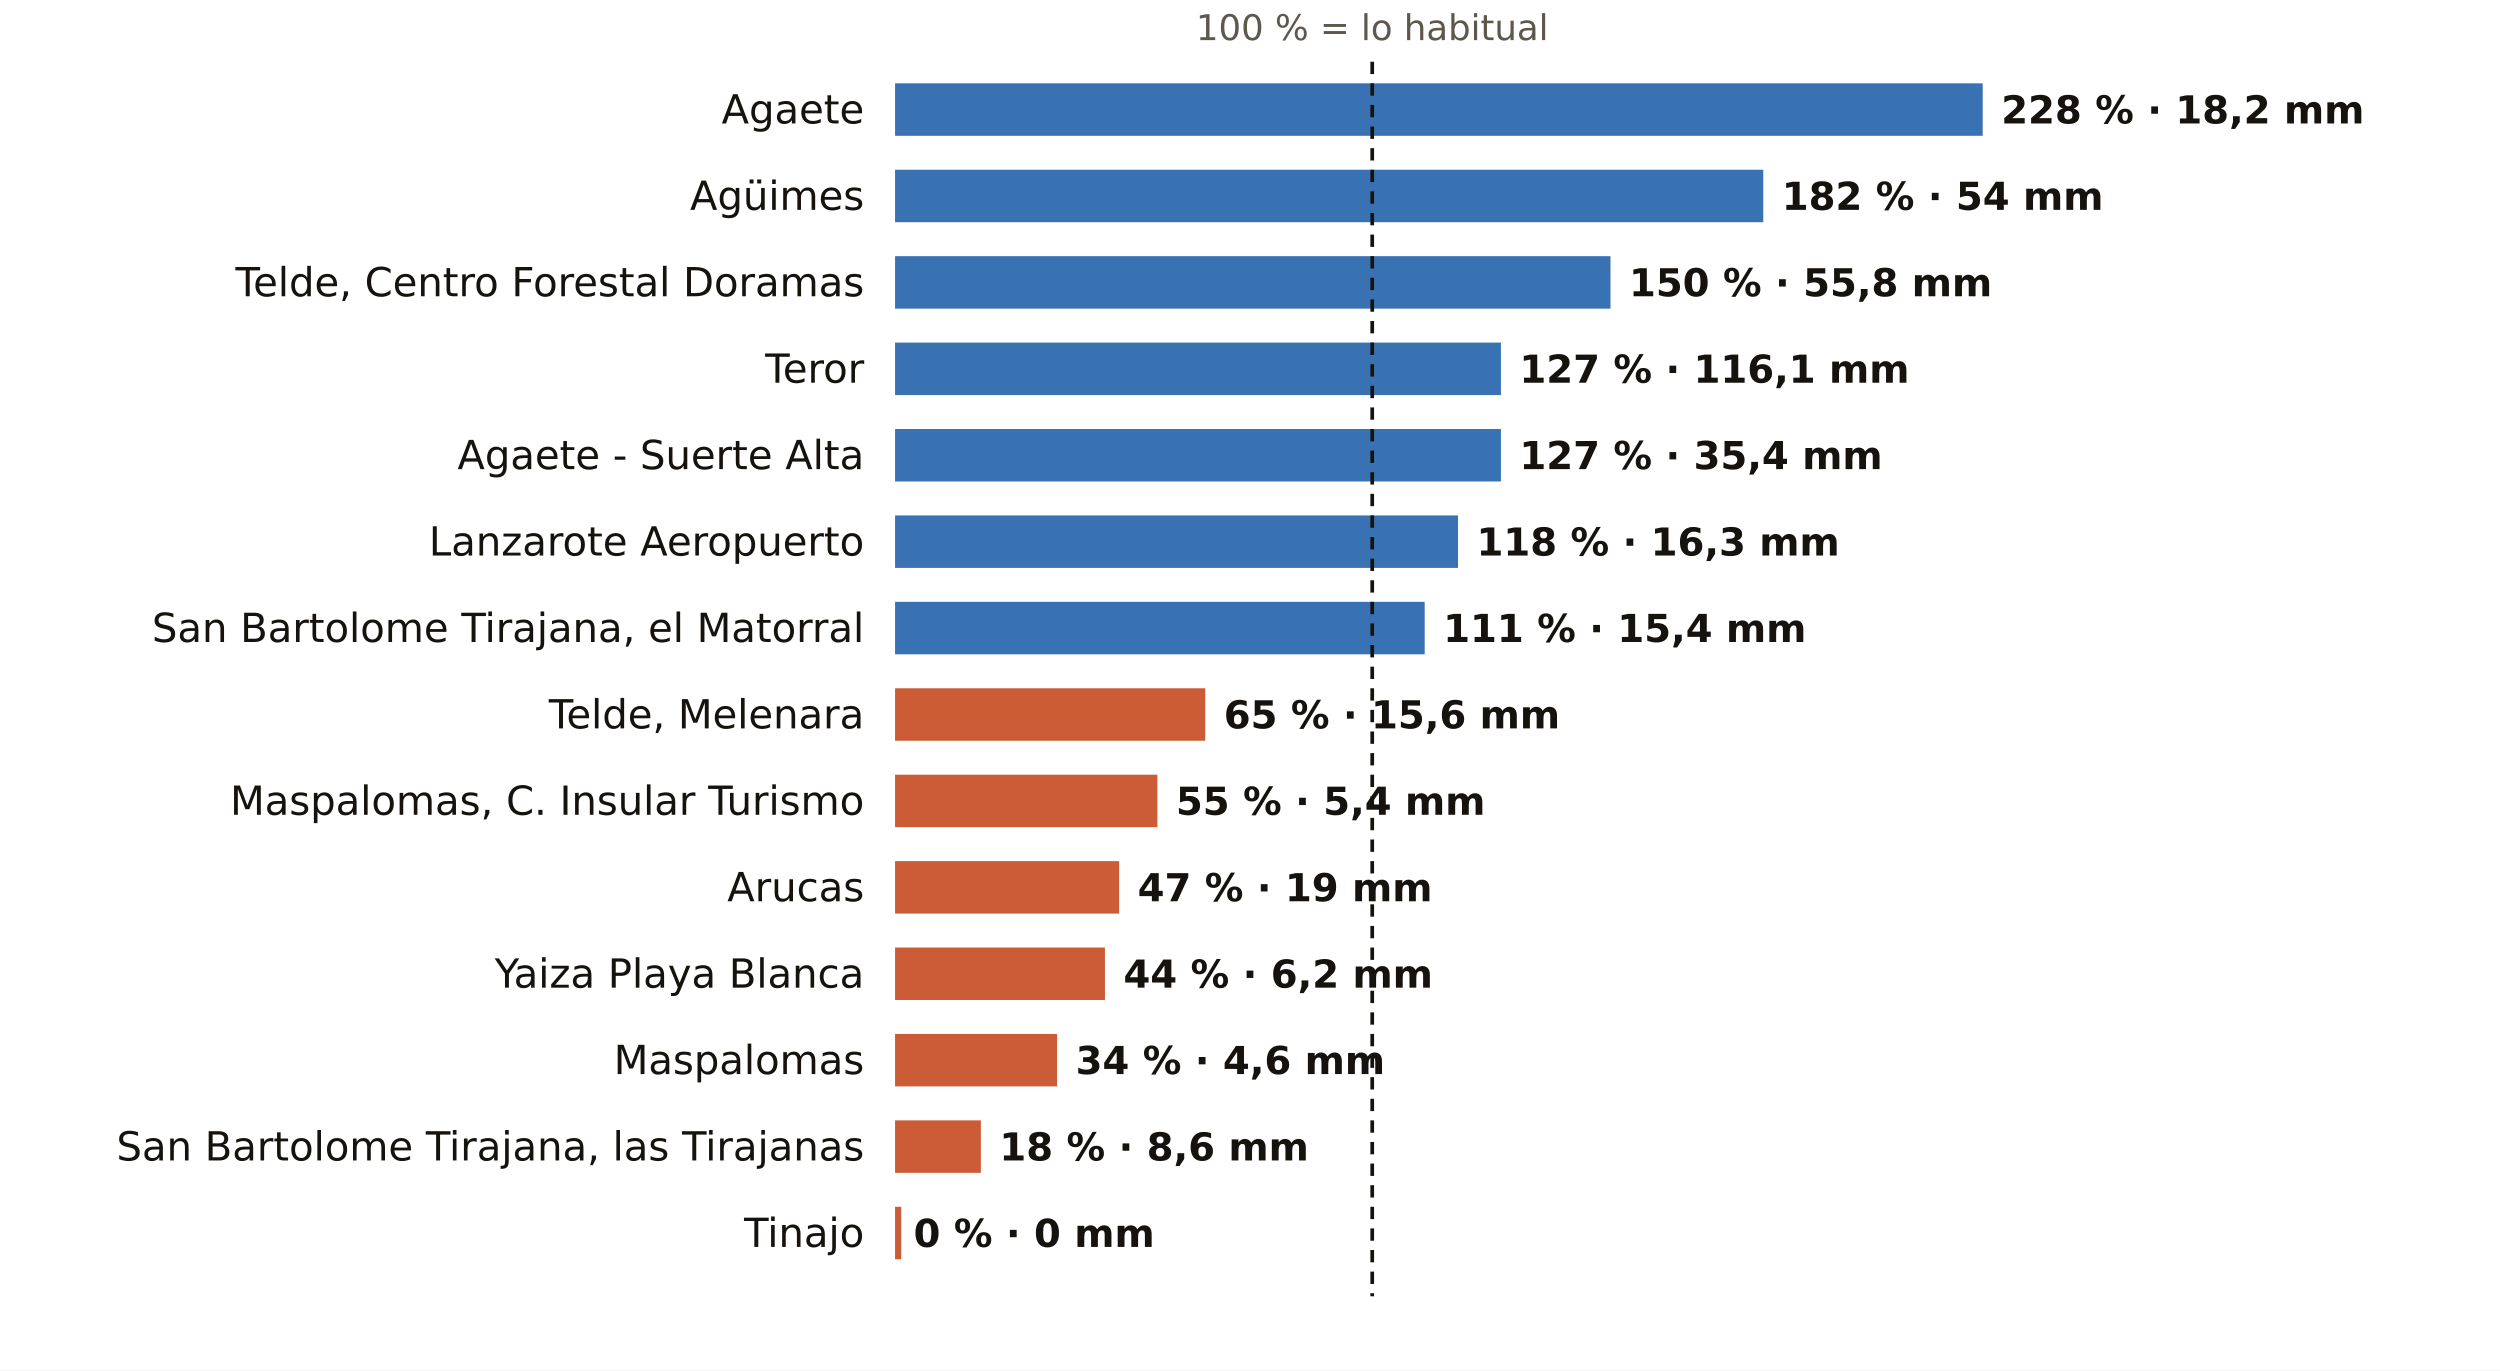
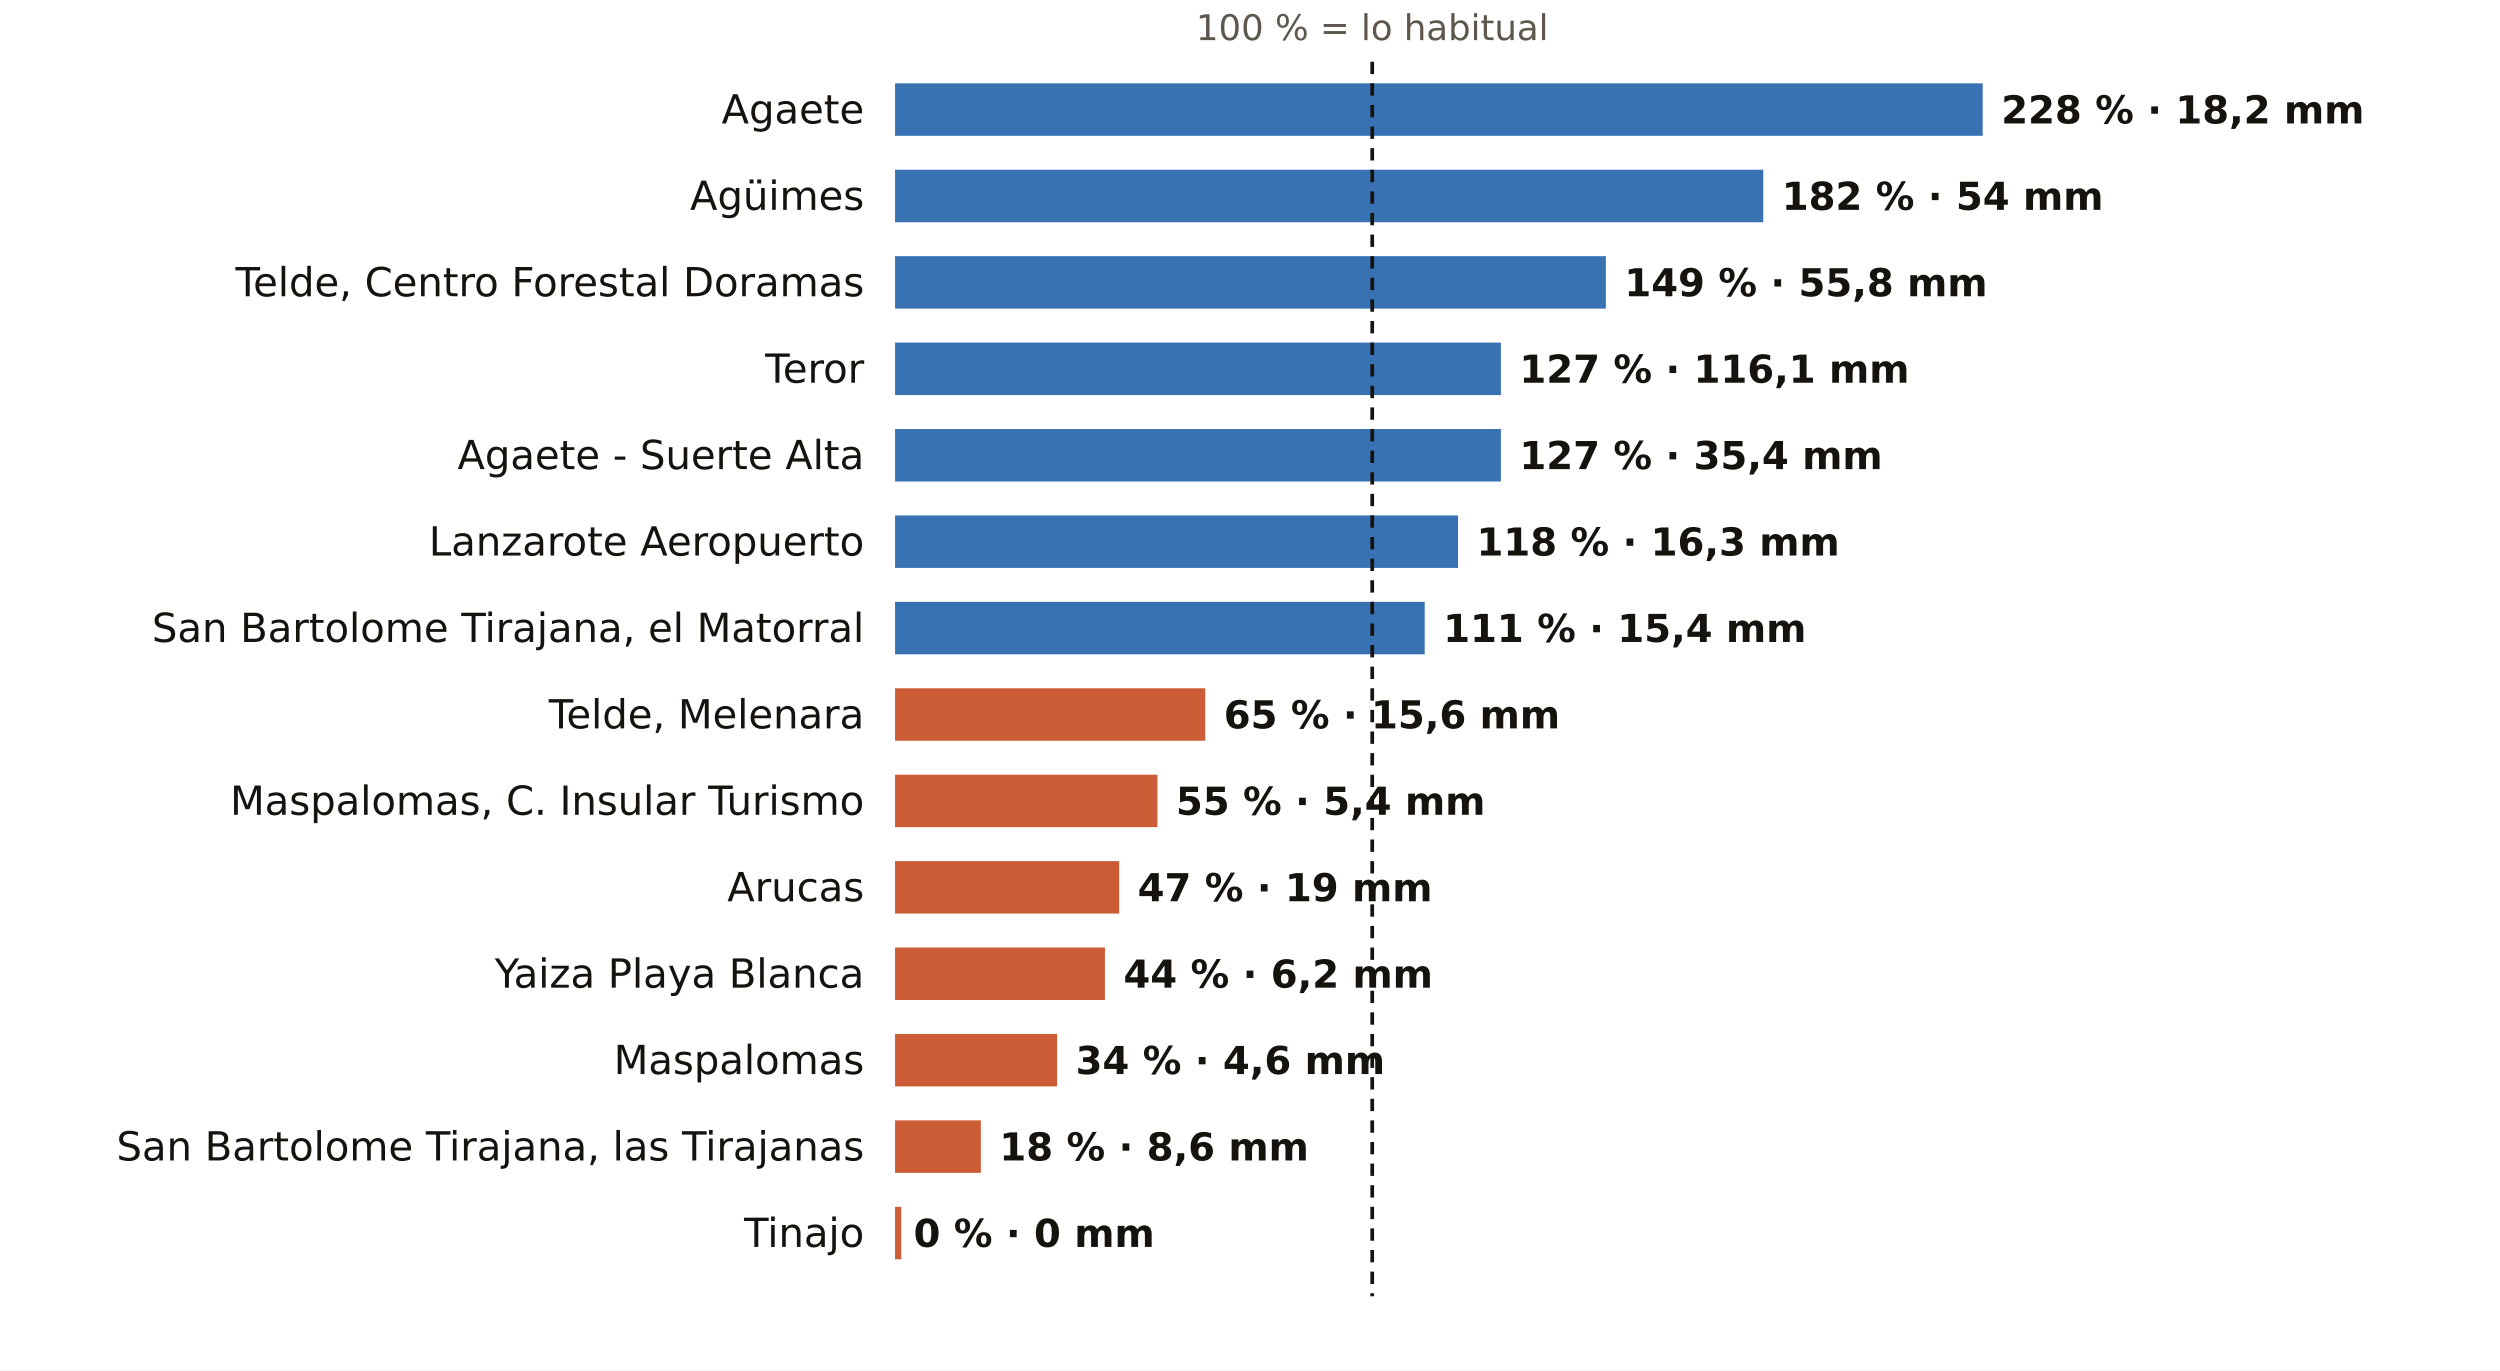
<svg xmlns="http://www.w3.org/2000/svg" viewBox="0 0 810 444" width="810" height="444" role="img" aria-label="El otoño en los pluviómetros de AEMET de Las Palmas: % de lo habitual">
  <rect width="810" height="444" fill="#FFFFFF" />
  <text x="444.6" y="13.0" font-size="11.5" fill="#5E574E" text-anchor="middle" font-weight="400" font-family="Public Sans, DejaVu Sans, Arial, sans-serif">100 % = lo habitual</text>
  <text x="280.0" y="40.0" font-size="13" fill="#16130F" text-anchor="end" font-weight="500" font-family="Public Sans, DejaVu Sans, Arial, sans-serif">Agaete</text>
  <rect x="290" y="27" width="352.4" height="17" fill="#1F5FA8" opacity="0.88" />
  <text x="648.4" y="40.0" font-size="12.5" fill="#16130F" text-anchor="start" font-weight="600" font-family="Public Sans, DejaVu Sans, Arial, sans-serif">228 % · 18,2 mm</text>
  <text x="280.0" y="68.0" font-size="13" fill="#16130F" text-anchor="end" font-weight="500" font-family="Public Sans, DejaVu Sans, Arial, sans-serif">Agüimes</text>
  <rect x="290" y="55" width="281.3" height="17" fill="#1F5FA8" opacity="0.88" />
  <text x="577.3" y="68.0" font-size="12.5" fill="#16130F" text-anchor="start" font-weight="600" font-family="Public Sans, DejaVu Sans, Arial, sans-serif">182 % · 54 mm</text>
  <text x="280.0" y="96.0" font-size="13" fill="#16130F" text-anchor="end" font-weight="500" font-family="Public Sans, DejaVu Sans, Arial, sans-serif">Telde, Centro Forestal Doramas</text>
-   <rect x="290" y="83" width="231.8" height="17" fill="#1F5FA8" opacity="0.88" />
-   <text x="527.8" y="96.0" font-size="12.5" fill="#16130F" text-anchor="start" font-weight="600" font-family="Public Sans, DejaVu Sans, Arial, sans-serif">150 % · 55,8 mm</text>
+   <rect x="290" y="83" width="230.3" height="17" fill="#1F5FA8" opacity="0.88" />
+   <text x="526.3" y="96.0" font-size="12.5" fill="#16130F" text-anchor="start" font-weight="600" font-family="Public Sans, DejaVu Sans, Arial, sans-serif">149 % · 55,8 mm</text>
  <text x="280.0" y="124.0" font-size="13" fill="#16130F" text-anchor="end" font-weight="500" font-family="Public Sans, DejaVu Sans, Arial, sans-serif">Teror</text>
  <rect x="290" y="111" width="196.3" height="17" fill="#1F5FA8" opacity="0.88" />
  <text x="492.3" y="124.0" font-size="12.5" fill="#16130F" text-anchor="start" font-weight="600" font-family="Public Sans, DejaVu Sans, Arial, sans-serif">127 % · 116,1 mm</text>
  <text x="280.0" y="152.0" font-size="13" fill="#16130F" text-anchor="end" font-weight="500" font-family="Public Sans, DejaVu Sans, Arial, sans-serif">Agaete - Suerte Alta</text>
  <rect x="290" y="139" width="196.3" height="17" fill="#1F5FA8" opacity="0.88" />
  <text x="492.3" y="152.0" font-size="12.5" fill="#16130F" text-anchor="start" font-weight="600" font-family="Public Sans, DejaVu Sans, Arial, sans-serif">127 % · 35,4 mm</text>
  <text x="280.0" y="180.0" font-size="13" fill="#16130F" text-anchor="end" font-weight="500" font-family="Public Sans, DejaVu Sans, Arial, sans-serif">Lanzarote Aeropuerto</text>
  <rect x="290" y="167" width="182.4" height="17" fill="#1F5FA8" opacity="0.88" />
  <text x="478.4" y="180.0" font-size="12.5" fill="#16130F" text-anchor="start" font-weight="600" font-family="Public Sans, DejaVu Sans, Arial, sans-serif">118 % · 16,3 mm</text>
  <text x="280.0" y="208.0" font-size="13" fill="#16130F" text-anchor="end" font-weight="500" font-family="Public Sans, DejaVu Sans, Arial, sans-serif">San Bartolome Tirajana, el Matorral</text>
  <rect x="290" y="195" width="171.6" height="17" fill="#1F5FA8" opacity="0.88" />
  <text x="467.6" y="208.0" font-size="12.5" fill="#16130F" text-anchor="start" font-weight="600" font-family="Public Sans, DejaVu Sans, Arial, sans-serif">111 % · 15,4 mm</text>
  <text x="280.0" y="236.0" font-size="13" fill="#16130F" text-anchor="end" font-weight="500" font-family="Public Sans, DejaVu Sans, Arial, sans-serif">Telde, Melenara</text>
  <rect x="290" y="223" width="100.5" height="17" fill="#C4461A" opacity="0.88" />
  <text x="396.5" y="236.0" font-size="12.5" fill="#16130F" text-anchor="start" font-weight="600" font-family="Public Sans, DejaVu Sans, Arial, sans-serif">65 % · 15,6 mm</text>
  <text x="280.0" y="264.0" font-size="13" fill="#16130F" text-anchor="end" font-weight="500" font-family="Public Sans, DejaVu Sans, Arial, sans-serif">Maspalomas, C. Insular Turismo</text>
  <rect x="290" y="251" width="85.0" height="17" fill="#C4461A" opacity="0.88" />
  <text x="381.0" y="264.0" font-size="12.5" fill="#16130F" text-anchor="start" font-weight="600" font-family="Public Sans, DejaVu Sans, Arial, sans-serif">55 % · 5,4 mm</text>
  <text x="280.0" y="292.0" font-size="13" fill="#16130F" text-anchor="end" font-weight="500" font-family="Public Sans, DejaVu Sans, Arial, sans-serif">Arucas</text>
  <rect x="290" y="279" width="72.6" height="17" fill="#C4461A" opacity="0.88" />
  <text x="368.6" y="292.0" font-size="12.5" fill="#16130F" text-anchor="start" font-weight="600" font-family="Public Sans, DejaVu Sans, Arial, sans-serif">47 % · 19 mm</text>
  <text x="280.0" y="320.0" font-size="13" fill="#16130F" text-anchor="end" font-weight="500" font-family="Public Sans, DejaVu Sans, Arial, sans-serif">Yaiza Playa Blanca</text>
  <rect x="290" y="307" width="68.0" height="17" fill="#C4461A" opacity="0.88" />
  <text x="364.0" y="320.0" font-size="12.5" fill="#16130F" text-anchor="start" font-weight="600" font-family="Public Sans, DejaVu Sans, Arial, sans-serif">44 % · 6,2 mm</text>
  <text x="280.0" y="348.0" font-size="13" fill="#16130F" text-anchor="end" font-weight="500" font-family="Public Sans, DejaVu Sans, Arial, sans-serif">Maspalomas</text>
  <rect x="290" y="335" width="52.5" height="17" fill="#C4461A" opacity="0.88" />
  <text x="348.5" y="348.0" font-size="12.5" fill="#16130F" text-anchor="start" font-weight="600" font-family="Public Sans, DejaVu Sans, Arial, sans-serif">34 % · 4,6 mm</text>
  <text x="280.0" y="376.0" font-size="13" fill="#16130F" text-anchor="end" font-weight="500" font-family="Public Sans, DejaVu Sans, Arial, sans-serif">San Bartolome Tirajana, las Tirajanas</text>
  <rect x="290" y="363" width="27.8" height="17" fill="#C4461A" opacity="0.88" />
  <text x="323.8" y="376.0" font-size="12.5" fill="#16130F" text-anchor="start" font-weight="600" font-family="Public Sans, DejaVu Sans, Arial, sans-serif">18 % · 8,6 mm</text>
  <text x="280.0" y="404.0" font-size="13" fill="#16130F" text-anchor="end" font-weight="500" font-family="Public Sans, DejaVu Sans, Arial, sans-serif">Tinajo</text>
  <rect x="290" y="391" width="2.0" height="17" fill="#C4461A" opacity="0.88" />
  <text x="296.0" y="404.0" font-size="12.5" fill="#16130F" text-anchor="start" font-weight="600" font-family="Public Sans, DejaVu Sans, Arial, sans-serif">0 % · 0 mm</text>
  <line x1="444.6" x2="444.6" y1="20" y2="420" stroke="#16130F" stroke-width="1.2" stroke-dasharray="4 3" />
</svg>
